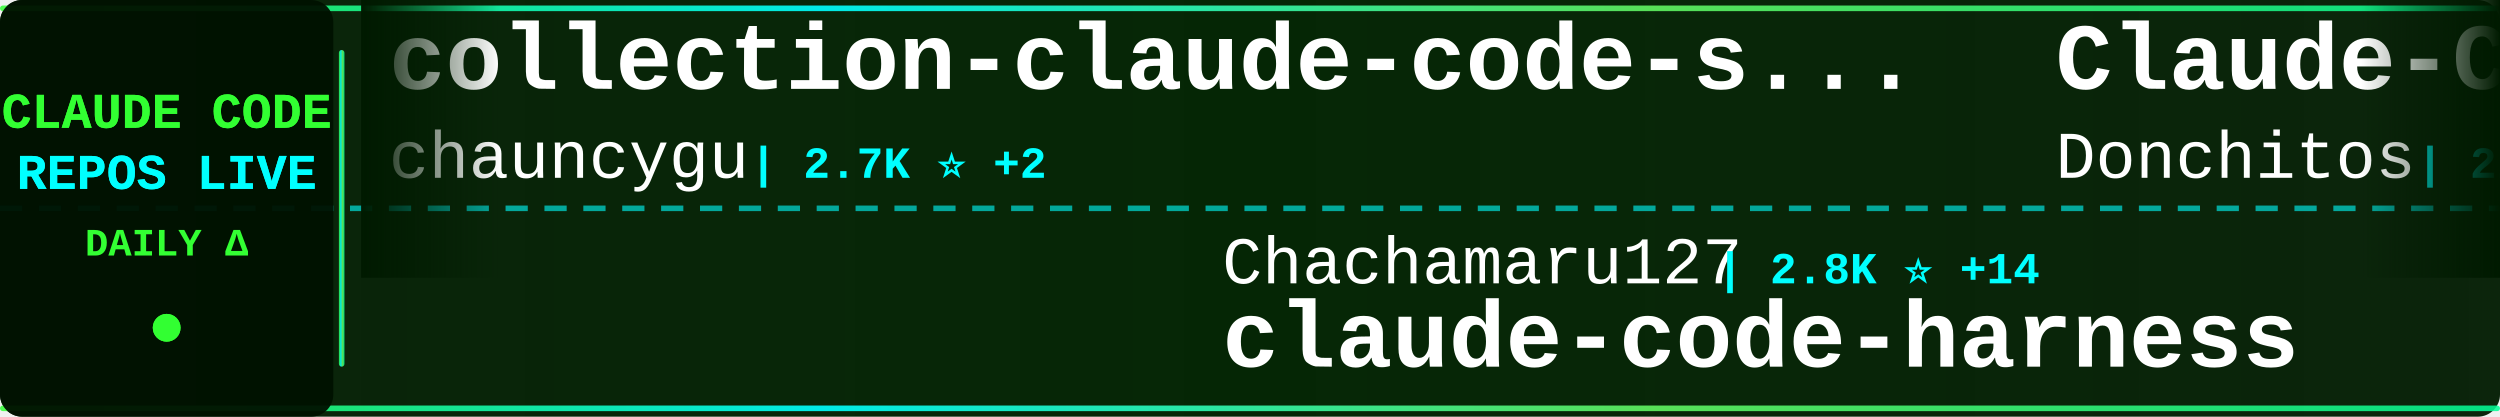
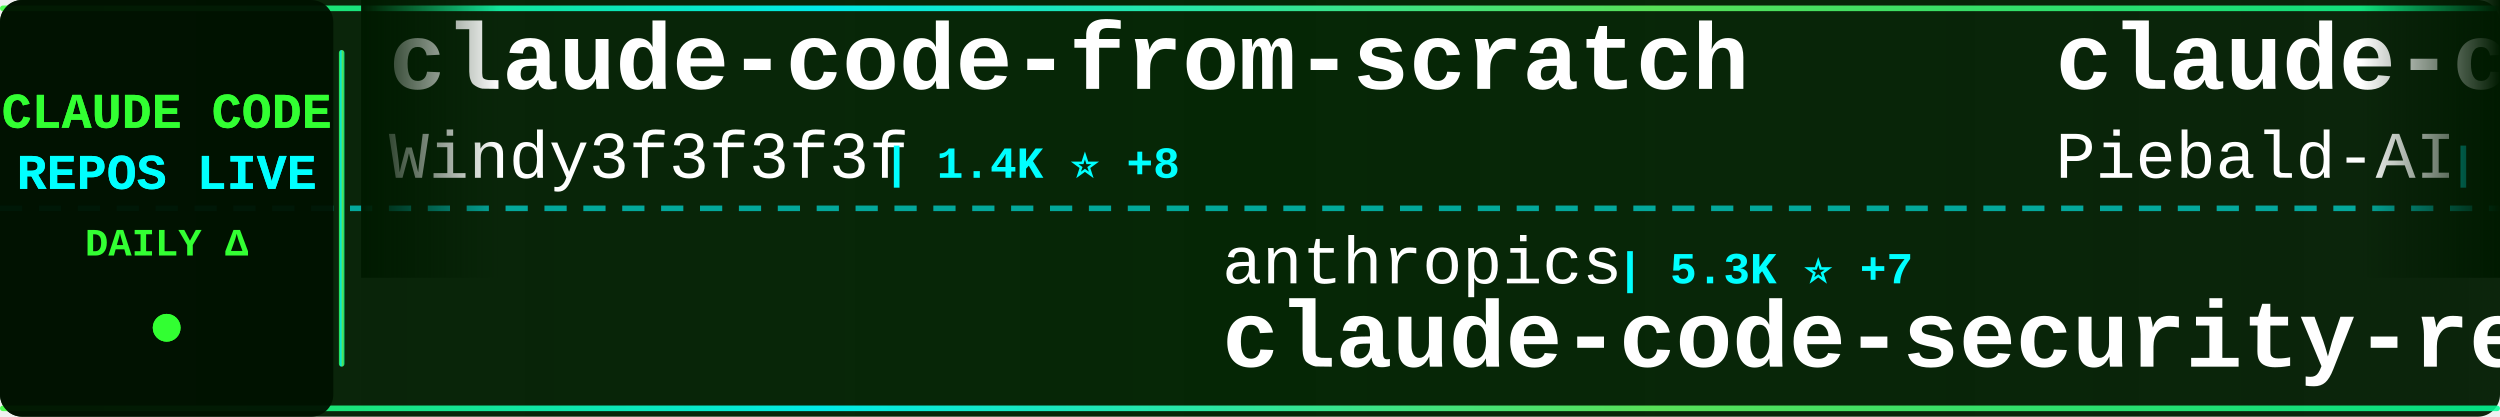
<svg xmlns="http://www.w3.org/2000/svg" width="900" height="150">
  <defs>
    <linearGradient id="tickerBg" x1="0%" y1="0%" x2="100%" y2="0%">
      <stop offset="0%" style="stop-color:#001a00;stop-opacity:0.95" />
      <stop offset="50%" style="stop-color:#002200;stop-opacity:0.98" />
      <stop offset="100%" style="stop-color:#001a00;stop-opacity:0.95" />
    </linearGradient>
    <linearGradient id="borderGrad" x1="0%" y1="0%" x2="100%" y2="0%">
      <stop offset="0%" style="stop-color:#33ff33;stop-opacity:0.85">
        <animate attributeName="stop-opacity" values="0.85;1;0.85" dur="2s" repeatCount="indefinite" />
      </stop>
      <stop offset="33%" style="stop-color:#00ffff;stop-opacity:0.9">
        <animate attributeName="stop-opacity" values="0.9;1;0.9" dur="2.2s" repeatCount="indefinite" />
      </stop>
      <stop offset="66%" style="stop-color:#66ff66;stop-opacity:0.85">
        <animate attributeName="stop-opacity" values="0.85;1;0.85" dur="1.8s" repeatCount="indefinite" />
      </stop>
      <stop offset="100%" style="stop-color:#00ff99;stop-opacity:0.85">
        <animate attributeName="stop-opacity" values="0.85;1;0.85" dur="2s" repeatCount="indefinite" />
      </stop>
    </linearGradient>
    <filter id="textGlow">
      <feGaussianBlur stdDeviation="0.1" result="coloredBlur" />
      <feMerge>
        <feMergeNode in="coloredBlur" />
        <feMergeNode in="SourceGraphic" />
      </feMerge>
    </filter>
    <filter id="metricGlow">
      <feGaussianBlur stdDeviation="0.2" result="coloredBlur" />
      <feMerge>
        <feMergeNode in="coloredBlur" />
        <feMergeNode in="SourceGraphic" />
      </feMerge>
    </filter>
    <linearGradient id="leftFade" x1="0%" y1="0%" x2="100%" y2="0%">
      <stop offset="0%" style="stop-color:#001a00;stop-opacity:1" />
      <stop offset="100%" style="stop-color:#001a00;stop-opacity:0" />
    </linearGradient>
    <linearGradient id="rightFade" x1="0%" y1="0%" x2="100%" y2="0%">
      <stop offset="0%" style="stop-color:#001a00;stop-opacity:0" />
      <stop offset="100%" style="stop-color:#001a00;stop-opacity:1" />
    </linearGradient>
  </defs>
  <rect width="900" height="150" fill="url(#tickerBg)" rx="8" />
  <rect x="0" y="2" width="900" height="2" fill="url(#borderGrad)" rx="1" />
  <rect x="0" y="146" width="900" height="2" fill="url(#borderGrad)" rx="1" />
  <line x1="0" y1="75" x2="900" y2="75" stroke="#00ffff" stroke-width="2" stroke-dasharray="8 6" opacity="0.6" />
  <rect x="0" y="0" width="120" height="150" fill="#001100" opacity="0.95" rx="8" />
  <text x="60" y="46" font-family="'Courier New', monospace" font-size="18" font-weight="bold" fill="#33ff33" text-anchor="middle" filter="url(#textGlow)">
    CLAUDE CODE
  </text>
  <text x="60" y="68" font-family="'Courier New', monospace" font-size="18" font-weight="bold" fill="#00ffff" text-anchor="middle" filter="url(#textGlow)">
    REPOS LIVE
  </text>
  <text x="60" y="92" font-family="'Courier New', monospace" font-size="14" font-weight="bold" fill="#33ff33" text-anchor="middle">
    DAILY Δ
  </text>
  <circle cx="60" cy="118" r="5" fill="#33ff33" filter="url(#metricGlow)">
    <animate attributeName="r" values="4;6;4" dur="1.5s" repeatCount="indefinite" />
    <animate attributeName="opacity" values="0.6;1;0.6" dur="1.5s" repeatCount="indefinite" />
  </circle>
  <rect x="122" y="18" width="2" height="114" fill="url(#borderGrad)" rx="1" />
  <clipPath id="tickerClip">
    <rect x="130" y="0" width="770" height="150" />
  </clipPath>
  <g clip-path="url(#tickerClip)">
    <g id="tickerItems">
      <animateTransform attributeName="transform" attributeType="XML" type="translate" from="0 0" to="-3000 0" dur="54s" repeatCount="indefinite" />
      <g transform="translate(0, 0)">
-         <text x="140" y="32" font-family="'Courier New', monospace" font-size="34" font-weight="bold" fill="#ffffff">collection-claude-code-s...</text>
-         <text x="140" y="64" font-family="'Courier New', monospace" font-size="24" font-weight="normal" fill="#ffffff" opacity="1.0">chauncygu</text>
-         <text x="270" y="64" font-family="'Courier New', monospace" font-size="16" font-weight="bold" fill="#00ffff"> | 2.7K ⭐ +2</text>
+         <text x="140" y="32" font-family="'Courier New', monospace" font-size="34" font-weight="bold" fill="#ffffff">claude-code-from-scratch</text>
+         <text x="140" y="64" font-family="'Courier New', monospace" font-size="24" font-weight="normal" fill="#ffffff" opacity="1.0">Windy3f3f3f3f</text>
+         <text x="318" y="64" font-family="'Courier New', monospace" font-size="16" font-weight="bold" fill="#00ffff"> | 1.4K ⭐ +8</text>
      </g>
      <g transform="translate(300, 0)">
-         <text x="140" y="102" font-family="'Courier New', monospace" font-size="24" font-weight="normal" fill="#ffffff" opacity="1.0">Chachamaru127</text>
-         <text x="318" y="102" font-family="'Courier New', monospace" font-size="16" font-weight="bold" fill="#00ffff"> | 2.8K ⭐ +14</text>
-         <text x="140" y="132" font-family="'Courier New', monospace" font-size="34" font-weight="bold" fill="#ffffff">claude-code-harness</text>
+         <text x="140" y="102" font-family="'Courier New', monospace" font-size="24" font-weight="normal" fill="#ffffff" opacity="1.0">anthropics</text>
+         <text x="282" y="102" font-family="'Courier New', monospace" font-size="16" font-weight="bold" fill="#00ffff"> | 5.3K ⭐ +7</text>
+         <text x="140" y="132" font-family="'Courier New', monospace" font-size="34" font-weight="bold" fill="#ffffff">claude-code-security-rev...</text>
      </g>
      <g transform="translate(600, 0)">
-         <text x="140" y="32" font-family="'Courier New', monospace" font-size="34" font-weight="bold" fill="#ffffff">Claude-Code-Game-Studios</text>
-         <text x="140" y="64" font-family="'Courier New', monospace" font-size="24" font-weight="normal" fill="#ffffff" opacity="1.0">Donchitos</text>
-         <text x="270" y="64" font-family="'Courier New', monospace" font-size="16" font-weight="bold" fill="#00ffff"> | 22.0K ⭐ +47</text>
+         <text x="140" y="32" font-family="'Courier New', monospace" font-size="34" font-weight="bold" fill="#ffffff">claude-code-system-promp...</text>
+         <text x="140" y="64" font-family="'Courier New', monospace" font-size="24" font-weight="normal" fill="#ffffff" opacity="1.0">Piebald-AI</text>
+         <text x="282" y="64" font-family="'Courier New', monospace" font-size="16" font-weight="bold" fill="#00ffff"> | 11.3K ⭐ +23</text>
      </g>
      <g transform="translate(900, 0)">
-         <text x="140" y="102" font-family="'Courier New', monospace" font-size="24" font-weight="normal" fill="#ffffff" opacity="1.0">ghuntley</text>
-         <text x="258" y="102" font-family="'Courier New', monospace" font-size="16" font-weight="bold" fill="#00ffff"> | 985 ⭐</text>
-         <text x="140" y="132" font-family="'Courier New', monospace" font-size="34" font-weight="bold" fill="#ffffff">claude-code-source-code-...</text>
+         <text x="140" y="102" font-family="'Courier New', monospace" font-size="24" font-weight="normal" fill="#ffffff" opacity="1.0">nicedreamzapp</text>
+         <text x="318" y="102" font-family="'Courier New', monospace" font-size="16" font-weight="bold" fill="#00ffff"> | 2.8K ⭐ +6</text>
+         <text x="140" y="132" font-family="'Courier New', monospace" font-size="34" font-weight="bold" fill="#ffffff">claude-code-local</text>
      </g>
      <g transform="translate(1200, 0)">
-         <text x="140" y="32" font-family="'Courier New', monospace" font-size="34" font-weight="bold" fill="#ffffff">claude-code-hooks-master...</text>
-         <text x="140" y="64" font-family="'Courier New', monospace" font-size="24" font-weight="normal" fill="#ffffff" opacity="1.0">disler</text>
-         <text x="234" y="64" font-family="'Courier New', monospace" font-size="16" font-weight="bold" fill="#00ffff"> | 3.8K ⭐ +5</text>
+         <text x="140" y="32" font-family="'Courier New', monospace" font-size="34" font-weight="bold" fill="#ffffff">claude-code-action</text>
+         <text x="140" y="64" font-family="'Courier New', monospace" font-size="24" font-weight="normal" fill="#ffffff" opacity="1.0">anthropics</text>
+         <text x="282" y="64" font-family="'Courier New', monospace" font-size="16" font-weight="bold" fill="#00ffff"> | 8.1K ⭐ +17</text>
      </g>
      <g transform="translate(1500, 0)">
-         <text x="140" y="102" font-family="'Courier New', monospace" font-size="24" font-weight="normal" fill="#ffffff" opacity="1.0">KPR111</text>
-         <text x="234" y="102" font-family="'Courier New', monospace" font-size="16" font-weight="bold" fill="#00ffff"> | 18 ⭐</text>
-         <text x="140" y="132" font-family="'Courier New', monospace" font-size="34" font-weight="bold" fill="#ffffff">Claude-Code</text>
+         <text x="140" y="102" font-family="'Courier New', monospace" font-size="24" font-weight="normal" fill="#ffffff" opacity="1.0">lorryjovens-hub</text>
+         <text x="342" y="102" font-family="'Courier New', monospace" font-size="16" font-weight="bold" fill="#00ffff"> | 1.6K ⭐</text>
+         <text x="140" y="132" font-family="'Courier New', monospace" font-size="34" font-weight="bold" fill="#ffffff">claude-code-rust</text>
      </g>
      <g transform="translate(1800, 0)">
-         <text x="140" y="32" font-family="'Courier New', monospace" font-size="34" font-weight="bold" fill="#ffffff">claude-code-hub</text>
-         <text x="140" y="64" font-family="'Courier New', monospace" font-size="24" font-weight="normal" fill="#ffffff" opacity="1.0">ding113</text>
-         <text x="246" y="64" font-family="'Courier New', monospace" font-size="16" font-weight="bold" fill="#00ffff"> | 3.1K ⭐ +8</text>
+         <text x="140" y="32" font-family="'Courier New', monospace" font-size="34" font-weight="bold" fill="#ffffff">claude-code-webui</text>
+         <text x="140" y="64" font-family="'Courier New', monospace" font-size="24" font-weight="normal" fill="#ffffff" opacity="1.0">sugyan</text>
+         <text x="234" y="64" font-family="'Courier New', monospace" font-size="16" font-weight="bold" fill="#00ffff"> | 1.1K ⭐ +2</text>
      </g>
      <g transform="translate(2100, 0)">
-         <text x="140" y="102" font-family="'Courier New', monospace" font-size="24" font-weight="normal" fill="#ffffff" opacity="1.0">ponponon</text>
-         <text x="258" y="102" font-family="'Courier New', monospace" font-size="16" font-weight="bold" fill="#00ffff"> | 2.3K ⭐ +3</text>
-         <text x="140" y="132" font-family="'Courier New', monospace" font-size="34" font-weight="bold" fill="#ffffff">claude_code_src</text>
+         <text x="140" y="102" font-family="'Courier New', monospace" font-size="24" font-weight="normal" fill="#ffffff" opacity="1.0">router-for-me</text>
+         <text x="318" y="102" font-family="'Courier New', monospace" font-size="16" font-weight="bold" fill="#00ffff"> | 38.1K ⭐ +90</text>
+         <text x="140" y="132" font-family="'Courier New', monospace" font-size="34" font-weight="bold" fill="#ffffff">CLIProxyAPI</text>
      </g>
      <g transform="translate(2400, 0)">
-         <text x="140" y="32" font-family="'Courier New', monospace" font-size="34" font-weight="bold" fill="#ffffff">claude-code-video-toolki...</text>
-         <text x="140" y="64" font-family="'Courier New', monospace" font-size="24" font-weight="normal" fill="#ffffff" opacity="1.0">digitalsamba</text>
-         <text x="306" y="64" font-family="'Courier New', monospace" font-size="16" font-weight="bold" fill="#00ffff"> | 1.6K ⭐ +20</text>
+         <text x="140" y="32" font-family="'Courier New', monospace" font-size="34" font-weight="bold" fill="#ffffff">claude-code-cli</text>
+         <text x="140" y="64" font-family="'Courier New', monospace" font-size="24" font-weight="normal" fill="#ffffff" opacity="1.0">huangserva</text>
+         <text x="282" y="64" font-family="'Courier New', monospace" font-size="16" font-weight="bold" fill="#00ffff"> | 608 ⭐</text>
      </g>
      <g transform="translate(2700, 0)">
-         <text x="140" y="102" font-family="'Courier New', monospace" font-size="24" font-weight="normal" fill="#ffffff" opacity="1.0">ykdojo</text>
-         <text x="234" y="102" font-family="'Courier New', monospace" font-size="16" font-weight="bold" fill="#00ffff"> | 8.9K ⭐ +12</text>
-         <text x="140" y="132" font-family="'Courier New', monospace" font-size="34" font-weight="bold" fill="#ffffff">claude-code-tips</text>
+         <text x="140" y="102" font-family="'Courier New', monospace" font-size="24" font-weight="normal" fill="#ffffff" opacity="1.0">JrCx7scC</text>
+         <text x="258" y="102" font-family="'Courier New', monospace" font-size="16" font-weight="bold" fill="#00ffff"> | 370 ⭐</text>
+         <text x="140" y="132" font-family="'Courier New', monospace" font-size="34" font-weight="bold" fill="#ffffff">claude-code-source</text>
      </g>
      <g transform="translate(3000, 0)">
-         <text x="140" y="32" font-family="'Courier New', monospace" font-size="34" font-weight="bold" fill="#ffffff">collection-claude-code-s...</text>
-         <text x="140" y="64" font-family="'Courier New', monospace" font-size="24" font-weight="normal" fill="#ffffff" opacity="1.0">chauncygu</text>
-         <text x="270" y="64" font-family="'Courier New', monospace" font-size="16" font-weight="bold" fill="#00ffff"> | 2.7K ⭐ +2</text>
+         <text x="140" y="32" font-family="'Courier New', monospace" font-size="34" font-weight="bold" fill="#ffffff">claude-code-from-scratch</text>
+         <text x="140" y="64" font-family="'Courier New', monospace" font-size="24" font-weight="normal" fill="#ffffff" opacity="1.0">Windy3f3f3f3f</text>
+         <text x="318" y="64" font-family="'Courier New', monospace" font-size="16" font-weight="bold" fill="#00ffff"> | 1.4K ⭐ +8</text>
      </g>
      <g transform="translate(3300, 0)">
-         <text x="140" y="102" font-family="'Courier New', monospace" font-size="24" font-weight="normal" fill="#ffffff" opacity="1.0">Chachamaru127</text>
-         <text x="318" y="102" font-family="'Courier New', monospace" font-size="16" font-weight="bold" fill="#00ffff"> | 2.8K ⭐ +14</text>
-         <text x="140" y="132" font-family="'Courier New', monospace" font-size="34" font-weight="bold" fill="#ffffff">claude-code-harness</text>
+         <text x="140" y="102" font-family="'Courier New', monospace" font-size="24" font-weight="normal" fill="#ffffff" opacity="1.0">anthropics</text>
+         <text x="282" y="102" font-family="'Courier New', monospace" font-size="16" font-weight="bold" fill="#00ffff"> | 5.3K ⭐ +7</text>
+         <text x="140" y="132" font-family="'Courier New', monospace" font-size="34" font-weight="bold" fill="#ffffff">claude-code-security-rev...</text>
      </g>
      <g transform="translate(3600, 0)">
-         <text x="140" y="32" font-family="'Courier New', monospace" font-size="34" font-weight="bold" fill="#ffffff">Claude-Code-Game-Studios</text>
-         <text x="140" y="64" font-family="'Courier New', monospace" font-size="24" font-weight="normal" fill="#ffffff" opacity="1.0">Donchitos</text>
-         <text x="270" y="64" font-family="'Courier New', monospace" font-size="16" font-weight="bold" fill="#00ffff"> | 22.0K ⭐ +47</text>
+         <text x="140" y="32" font-family="'Courier New', monospace" font-size="34" font-weight="bold" fill="#ffffff">claude-code-system-promp...</text>
+         <text x="140" y="64" font-family="'Courier New', monospace" font-size="24" font-weight="normal" fill="#ffffff" opacity="1.0">Piebald-AI</text>
+         <text x="282" y="64" font-family="'Courier New', monospace" font-size="16" font-weight="bold" fill="#00ffff"> | 11.3K ⭐ +23</text>
      </g>
      <g transform="translate(3900, 0)">
-         <text x="140" y="102" font-family="'Courier New', monospace" font-size="24" font-weight="normal" fill="#ffffff" opacity="1.0">ghuntley</text>
-         <text x="258" y="102" font-family="'Courier New', monospace" font-size="16" font-weight="bold" fill="#00ffff"> | 985 ⭐</text>
-         <text x="140" y="132" font-family="'Courier New', monospace" font-size="34" font-weight="bold" fill="#ffffff">claude-code-source-code-...</text>
+         <text x="140" y="102" font-family="'Courier New', monospace" font-size="24" font-weight="normal" fill="#ffffff" opacity="1.0">nicedreamzapp</text>
+         <text x="318" y="102" font-family="'Courier New', monospace" font-size="16" font-weight="bold" fill="#00ffff"> | 2.8K ⭐ +6</text>
+         <text x="140" y="132" font-family="'Courier New', monospace" font-size="34" font-weight="bold" fill="#ffffff">claude-code-local</text>
      </g>
    </g>
  </g>
  <rect x="130" y="0" width="50" height="100" fill="url(#leftFade)" />
  <rect x="850" y="0" width="50" height="100" fill="url(#rightFade)" />
</svg>
